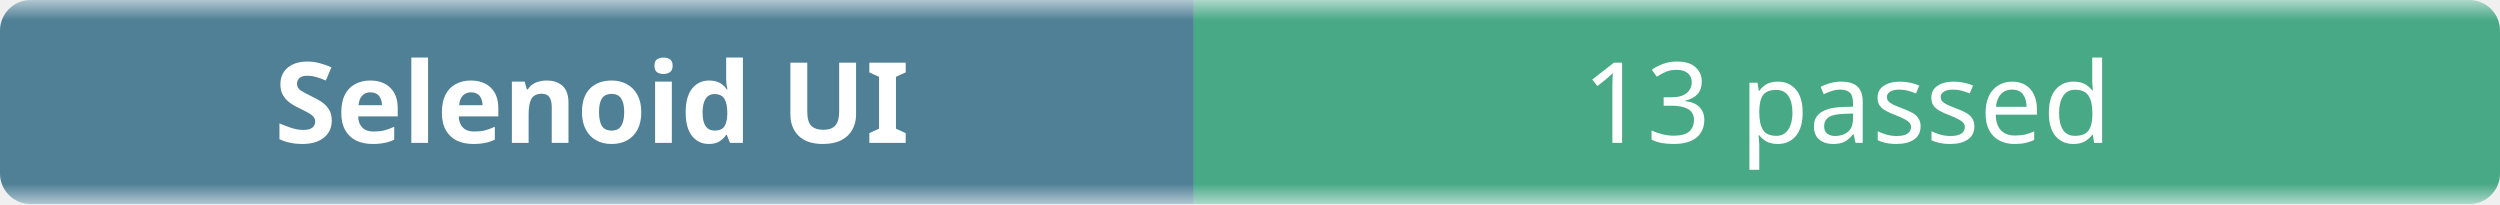
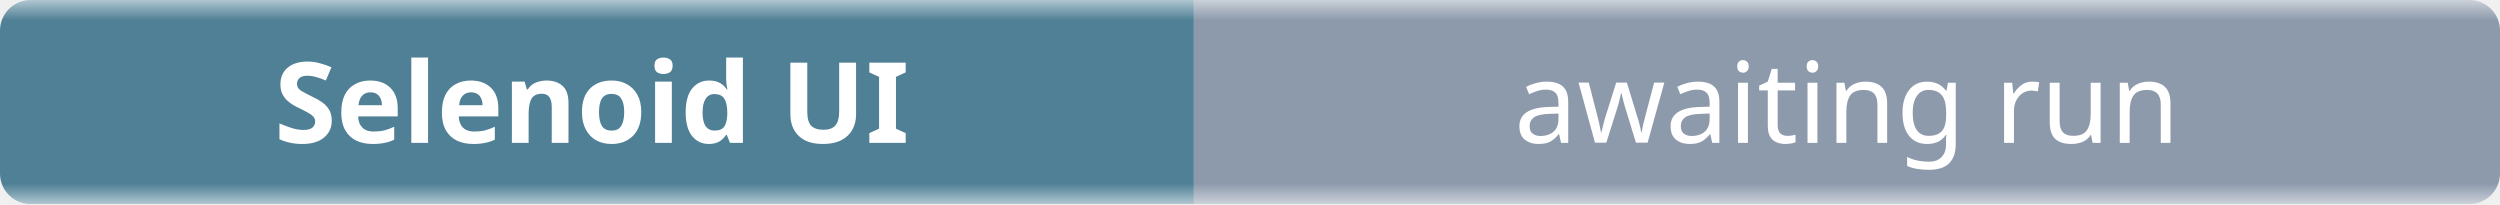
- <svg xmlns="http://www.w3.org/2000/svg" width="245" height="20" role="img" aria-label="Selenoid UI: 13 passed">
+ <svg xmlns="http://www.w3.org/2000/svg" width="245" height="20" role="img" aria-label="Selenoid UI: awaiting run">
  <linearGradient id="b" x2="0" y2="100%">
    <stop offset="0" stop-color="#f8fafc" stop-opacity=".7" />
    <stop offset=".1" stop-color="#eef2f7" stop-opacity=".3" />
    <stop offset=".9" stop-color="#eef2f7" stop-opacity=".3" />
    <stop offset="1" stop-color="#f8fafc" stop-opacity=".7" />
  </linearGradient>
  <mask id="m">
    <rect width="245" height="20" rx="3" fill="#fff" />
  </mask>
  <g mask="url(#m)">
    <rect width="117" height="20" fill="#0b4f6c" />
-     <rect x="117" width="128" height="20" fill="#008a56" />
+     <rect x="117" width="128" height="20" fill="#64748b" />
    <rect width="245" height="20" fill="url(#b)" />
  </g>
  <g fill="#fff" text-anchor="middle" font-family="ui-sans-serif,system-ui,sans-serif" font-size="11">
    <text x="58" y="14" font-weight="600">Selenoid UI</text>
-     <text x="181" y="14">13 passed</text>
+     <text x="181" y="14">awaiting run</text>
  </g>
</svg>
